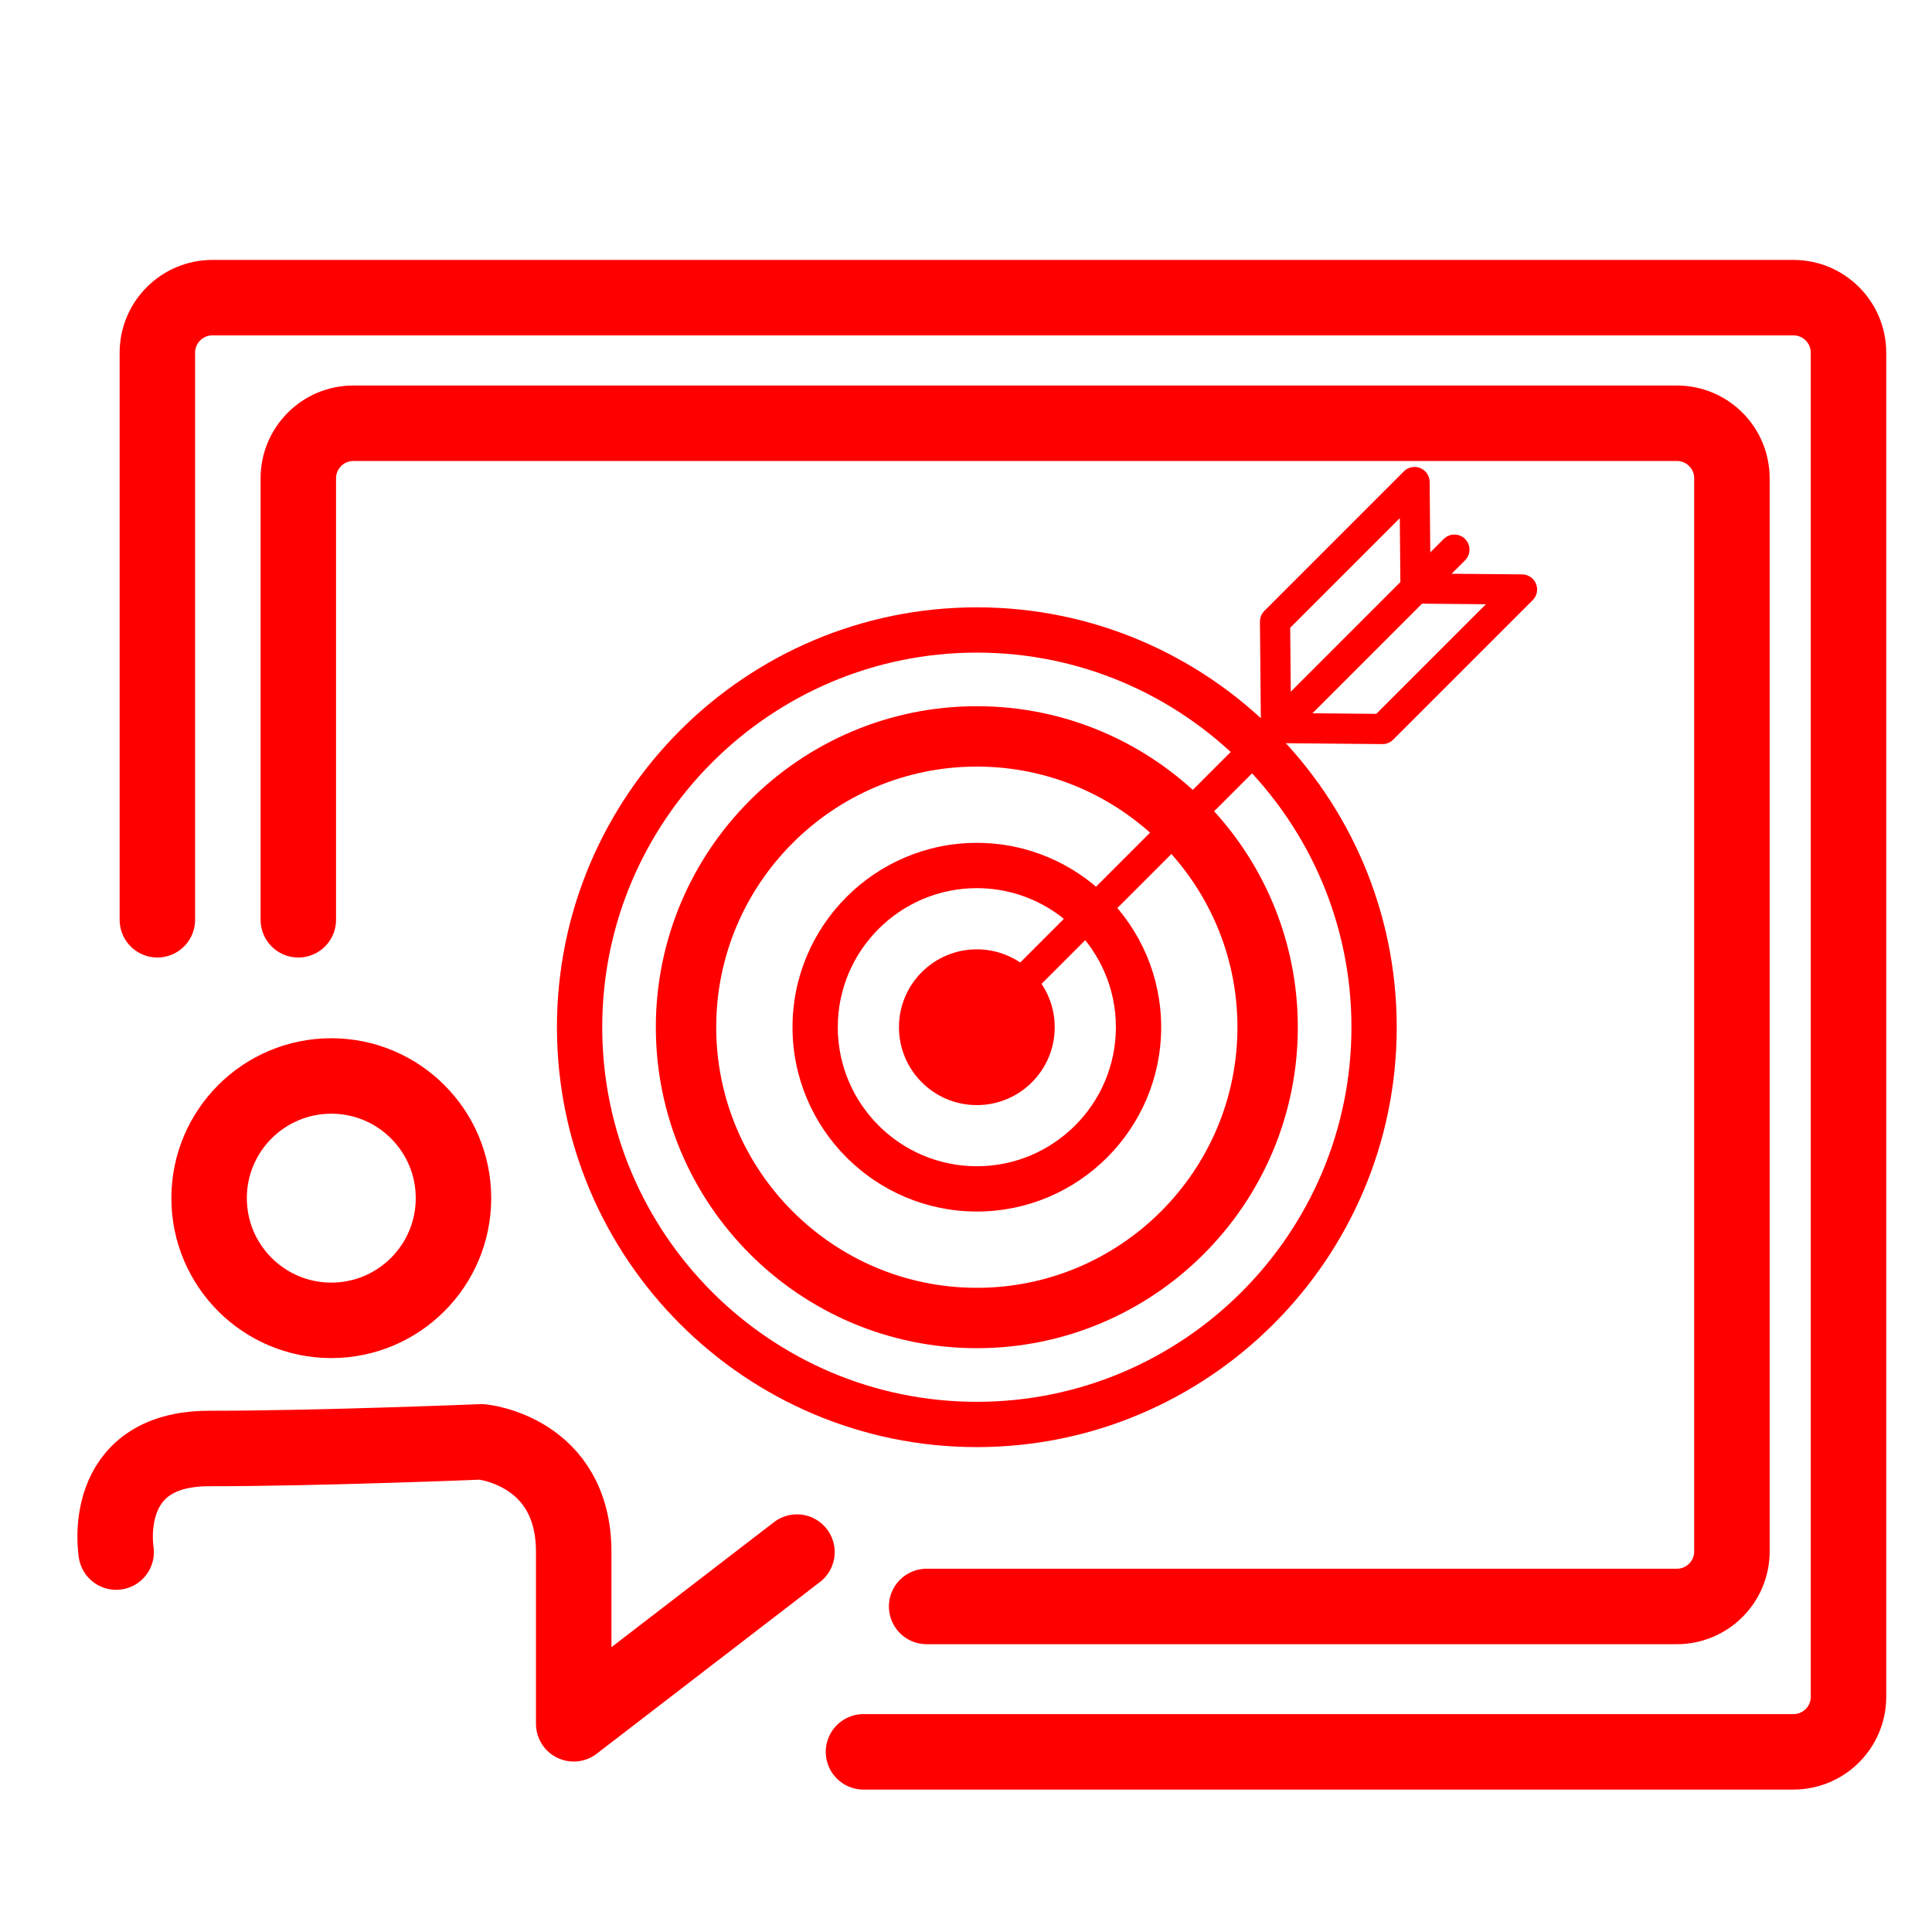
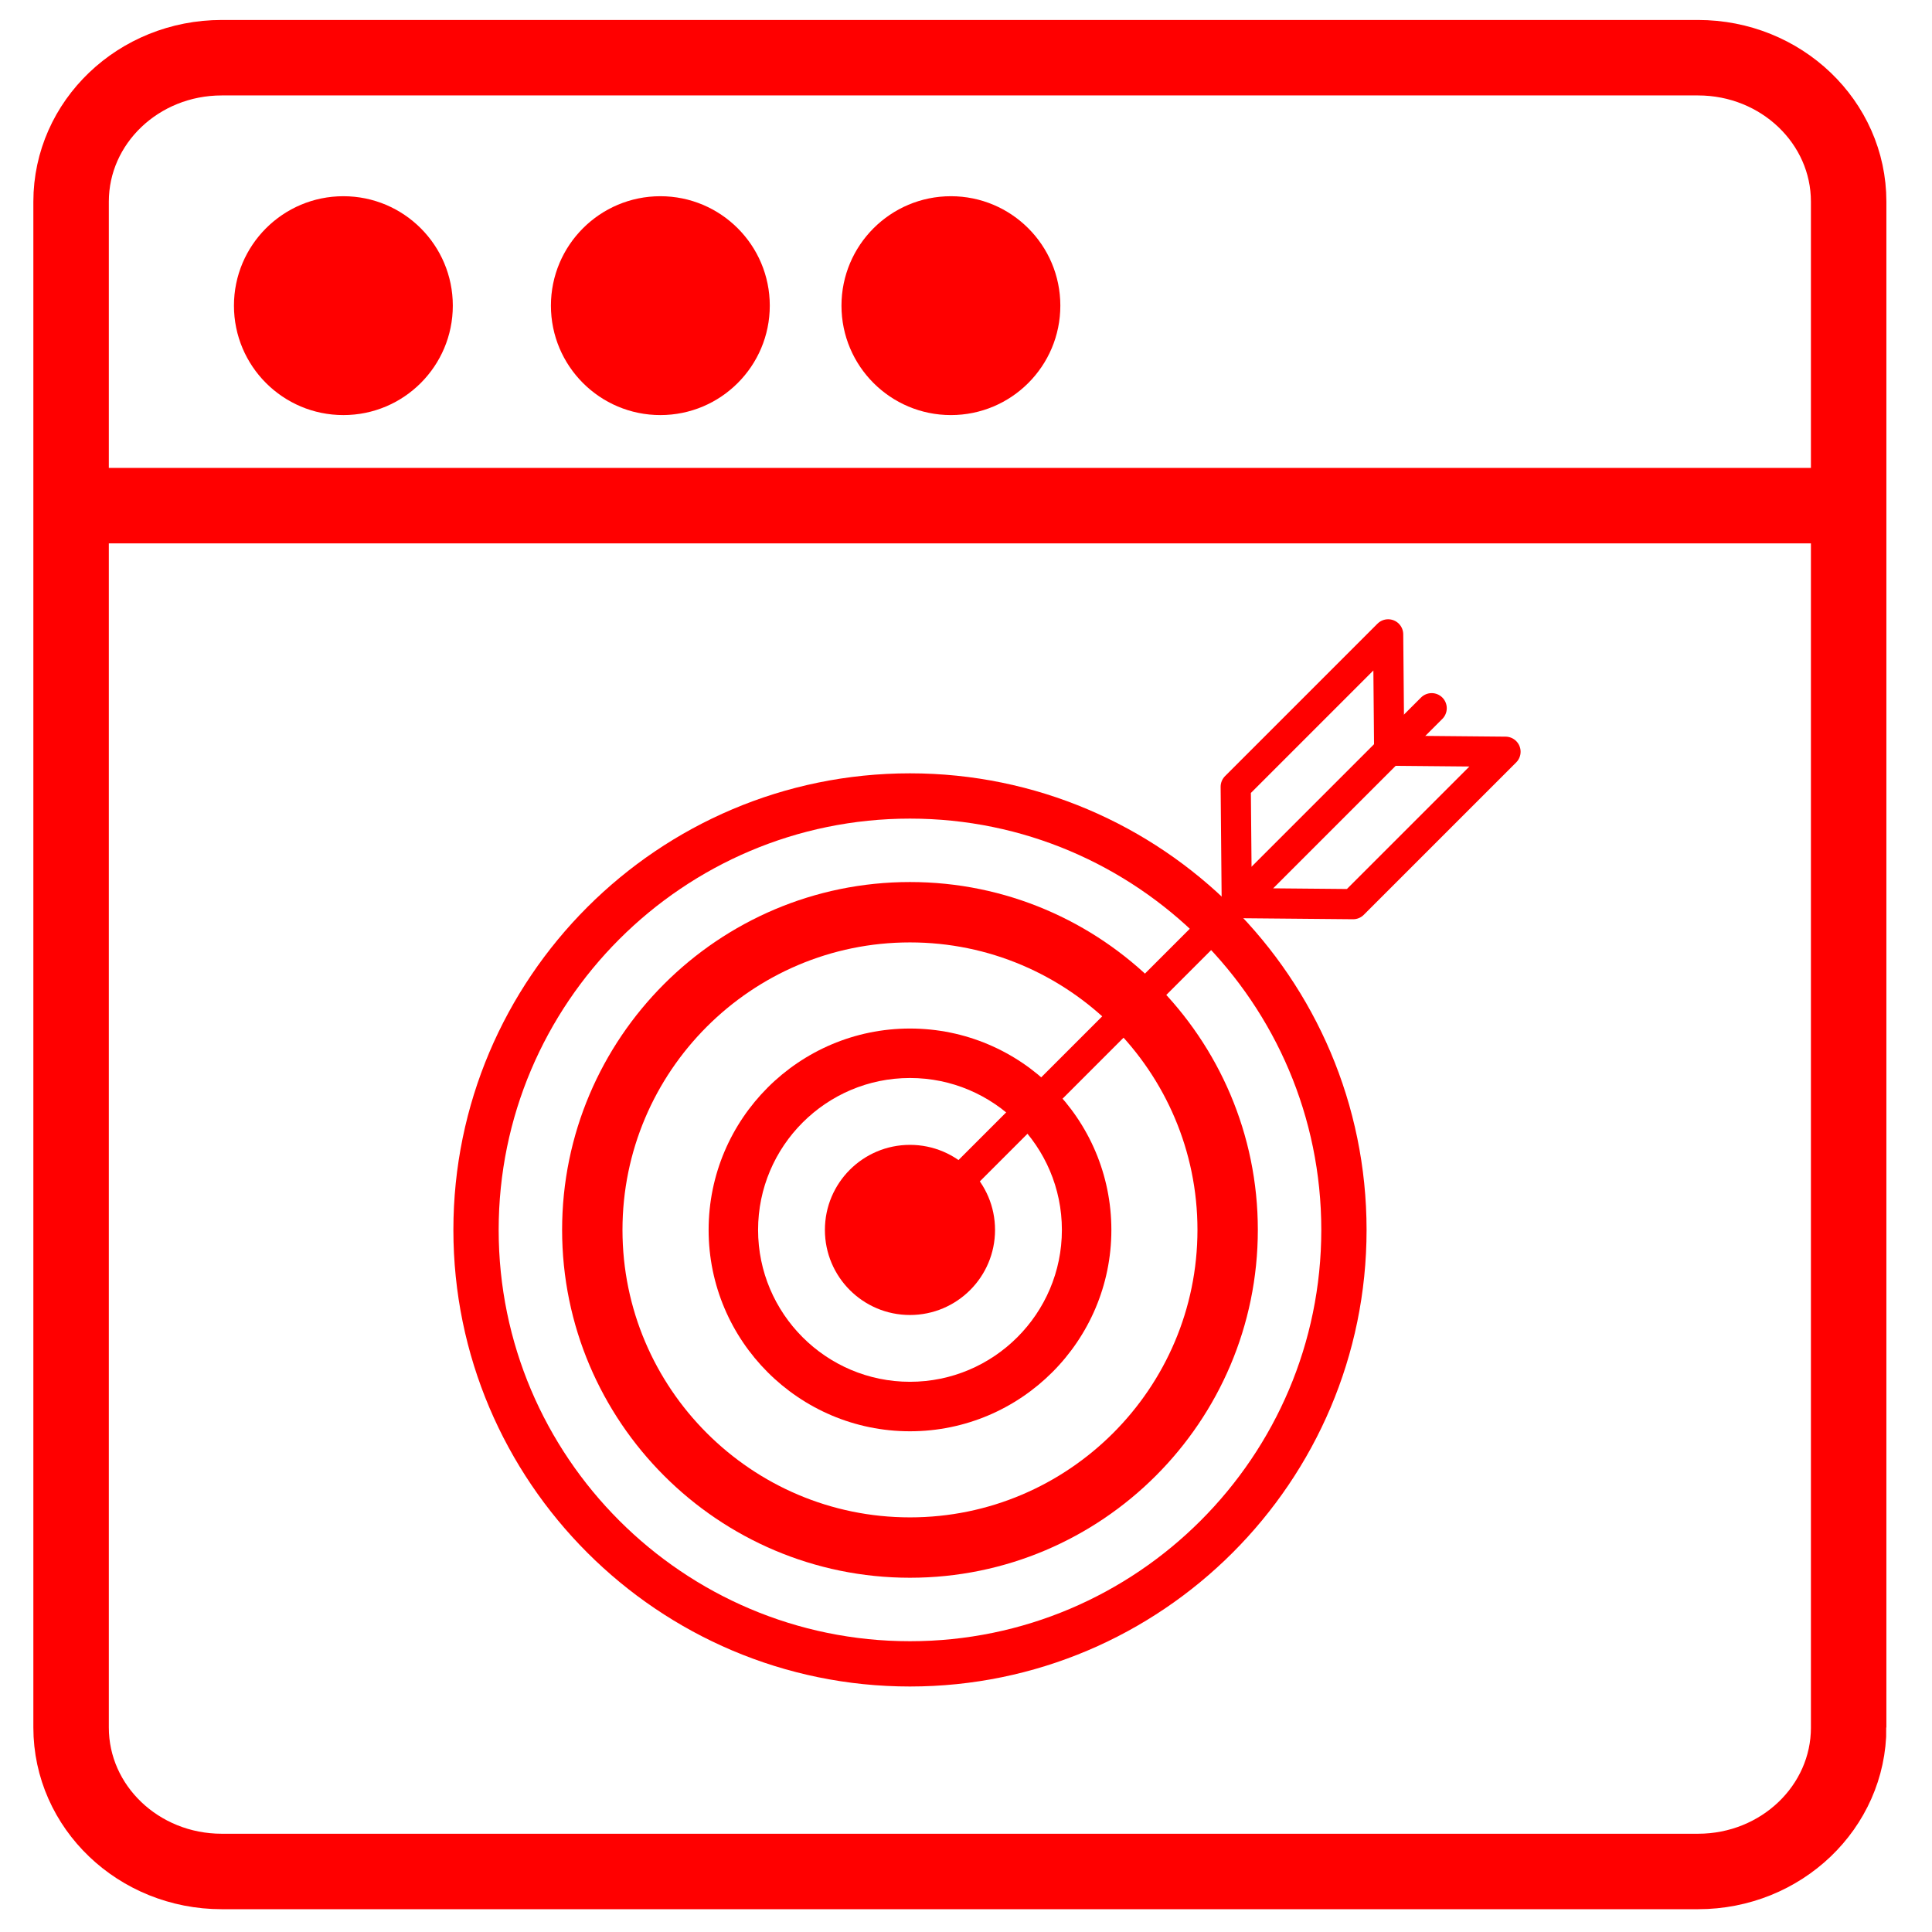
- <svg xmlns="http://www.w3.org/2000/svg" version="1.1" x="0px" y="0px" width="128px" height="128px" viewBox="0 0 128 128" enable-background="new 0 0 128 128" xml:space="preserve">
+ <svg xmlns="http://www.w3.org/2000/svg" version="1.1" id="Calque_1" x="0px" y="0px" width="128px" height="128px" viewBox="0 0 128 128" enable-background="new 0 0 128 128" xml:space="preserve">
  <g id="Layer_1">
    <g>
-       <path fill="none" stroke="#FF0000" stroke-width="3" stroke-linecap="round" stroke-linejoin="round" stroke-miterlimit="10" d="    M64.718,94.374c-14.512,0-26.319-11.807-26.319-26.318c0-14.513,11.807-26.319,26.319-26.319    c14.513,0,26.319,11.806,26.319,26.319C91.037,82.567,79.23,94.374,64.718,94.374z" />
-       <path fill="none" stroke="#FF0000" stroke-width="4" stroke-linecap="round" stroke-linejoin="round" stroke-miterlimit="10" d="    M64.718,87.321c-10.623,0-19.267-8.643-19.267-19.266c0-10.624,8.644-19.267,19.267-19.267c10.623,0,19.266,8.643,19.266,19.267    C83.983,78.679,75.341,87.321,64.718,87.321z" />
+       <path fill="none" stroke="#FF0000" stroke-width="3" stroke-linecap="round" stroke-linejoin="round" stroke-miterlimit="10" d="    M60.288,110.235c-15.853,0-28.75-12.898-28.75-28.749c0-15.854,12.898-28.751,28.75-28.751c15.854,0,28.751,12.897,28.751,28.751    C89.039,97.337,76.142,110.235,60.288,110.235z" />
+       <path fill="none" stroke="#FF0000" stroke-width="4" stroke-linecap="round" stroke-linejoin="round" stroke-miterlimit="10" d="    M60.288,102.53c-11.604,0-21.047-9.441-21.047-21.046s9.443-21.047,21.047-21.047c11.604,0,21.047,9.442,21.047,21.047    C81.333,93.091,71.893,102.53,60.288,102.53z" />
      <g>
-         <path fill="#FF0000" d="M64.718,58.842c5.08,0,9.213,4.133,9.213,9.213c0,5.079-4.133,9.212-9.213,9.212     c-5.08,0-9.212-4.133-9.212-9.212C55.505,62.976,59.638,58.842,64.718,58.842 M64.718,55.842     c-6.734,0-12.212,5.478-12.212,12.213c0,6.732,5.478,12.212,12.212,12.212s12.213-5.479,12.213-12.212     C76.931,61.32,71.452,55.842,64.718,55.842L64.718,55.842z" />
+         <path fill="#FF0000" d="M60.288,71.42c5.55,0,10.065,4.516,10.065,10.064c0,5.548-4.516,10.063-10.065,10.063     c-5.549,0-10.063-4.516-10.063-10.063C50.224,75.937,54.739,71.42,60.288,71.42 M60.288,68.143     c-7.356,0-13.34,5.985-13.34,13.342c0,7.354,5.984,13.341,13.34,13.341c7.356,0,13.343-5.985,13.343-13.341     C73.631,74.128,67.645,68.143,60.288,68.143L60.288,68.143z" />
      </g>
-       <circle fill="#FF0000" cx="64.718" cy="68.056" r="5.16" />
+       <circle fill="#FF0000" cx="60.288" cy="81.486" r="5.636" />
      <g>
-         <line fill="none" stroke="#FF0000" stroke-width="2" stroke-linecap="round" stroke-linejoin="round" stroke-miterlimit="10" x1="64.718" y1="68.056" x2="96.357" y2="36.415" />
-         <polygon fill="none" stroke="#FF0000" stroke-width="2" stroke-linecap="round" stroke-linejoin="round" stroke-miterlimit="10" points="     91.594,48.298 84.539,48.234 93.782,38.99 100.837,39.055    " />
-         <polygon fill="none" stroke="#FF0000" stroke-width="2" stroke-linecap="round" stroke-linejoin="round" stroke-miterlimit="10" points="     84.475,41.18 84.539,48.234 93.782,38.99 93.718,31.936    " />
+         <line fill="none" stroke="#FF0000" stroke-width="2" stroke-linecap="round" stroke-linejoin="round" stroke-miterlimit="10" x1="60.288" y1="81.486" x2="94.852" y2="46.921" />
+         <polygon fill="none" stroke="#FF0000" stroke-width="2" stroke-linecap="round" stroke-linejoin="round" stroke-miterlimit="10" points="     89.647,59.902 81.94,59.832 92.038,49.734 99.744,49.805    " />
+         <polygon fill="none" stroke="#FF0000" stroke-width="2" stroke-linecap="round" stroke-linejoin="round" stroke-miterlimit="10" points="     81.87,52.126 81.94,59.832 92.038,49.734 91.968,42.028    " />
      </g>
    </g>
  </g>
-   <g id="Calque_2">
-     <path fill="none" stroke="#FF0000" stroke-width="5" stroke-linecap="round" stroke-linejoin="round" stroke-miterlimit="10" d="   M57.209,116.064h61.61c2.016,0,3.649-1.633,3.649-3.648V23.369c0-2.015-1.634-3.648-3.649-3.648H14.075   c-2.015,0-3.649,1.634-3.649,3.648v37.568" />
-     <path fill="none" stroke="#FF0000" stroke-width="5" stroke-linecap="round" stroke-linejoin="round" stroke-miterlimit="10" d="   M19.764,60.938V31.69c0-2.015,1.634-3.649,3.649-3.649h87.683c2.016,0,3.649,1.634,3.649,3.649v71.093   c0,2.016-1.634,3.649-3.649,3.649H61.392" />
-     <circle fill="none" stroke="#FF0000" stroke-width="5" stroke-miterlimit="10" cx="21.949" cy="79.381" r="8.095" />
-     <path fill="none" stroke="#FF0000" stroke-width="5" stroke-linecap="round" stroke-linejoin="round" stroke-miterlimit="10" d="   M7.696,102.829c0,0-1.167-6.862,6.158-6.862c7.324,0,18.052-0.441,18.052-0.441s6.104,0.563,6.104,7.304s0,11.376,0,11.376   l14.79-11.376" />
-   </g>
+   <path fill="none" stroke="#FF0000" stroke-width="5" stroke-miterlimit="10" d="M122.479,114.452c0,5.269-4.469,9.538-9.979,9.538  H14.69c-5.512,0-9.98-4.27-9.98-9.538V13.36c0-5.268,4.468-9.537,9.98-9.537h97.808c5.514,0,9.98,4.271,9.98,9.537V114.452  L122.479,114.452z" />
+   <circle fill="#FF0000" cx="22.75" cy="20.25" r="7.25" />
+   <circle fill="#FF0000" cx="43.75" cy="20.25" r="7.25" />
+   <circle fill="#FF0000" cx="63" cy="20.25" r="7.25" />
+   <line fill="none" stroke="#FF0000" stroke-width="5" stroke-miterlimit="10" x1="4.71" y1="33.5" x2="122.479" y2="33.5" />
</svg>
